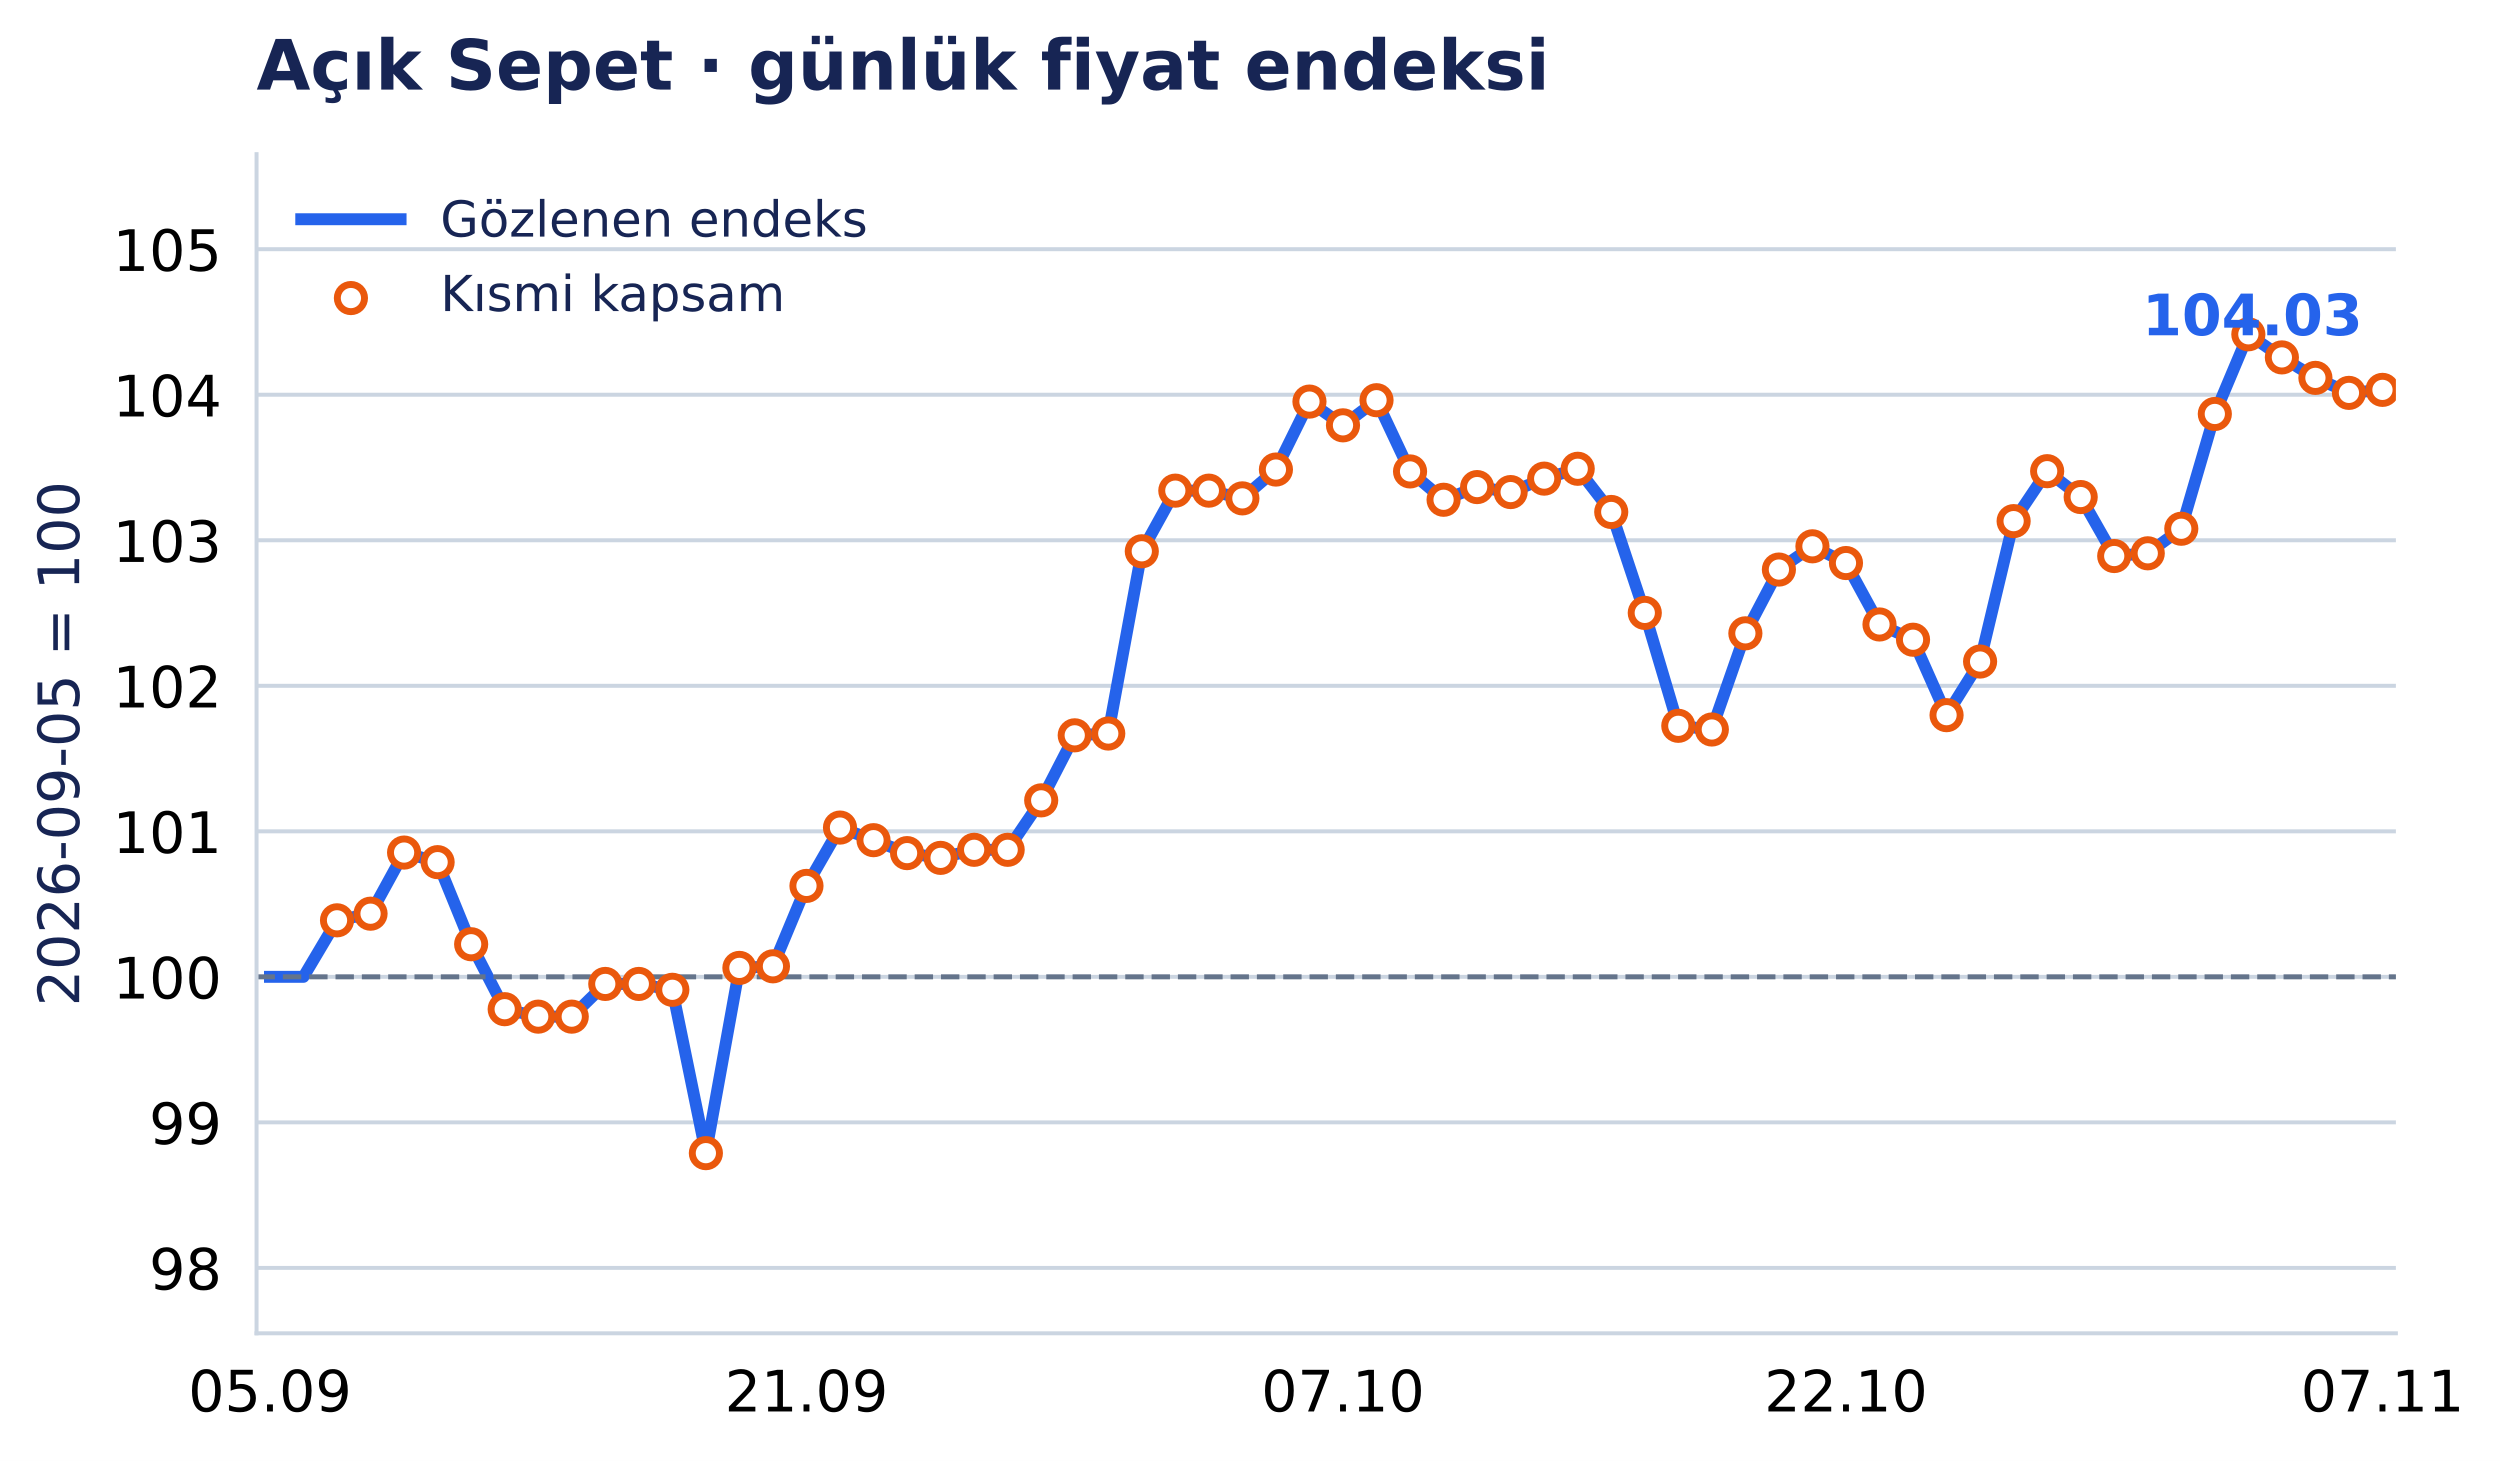
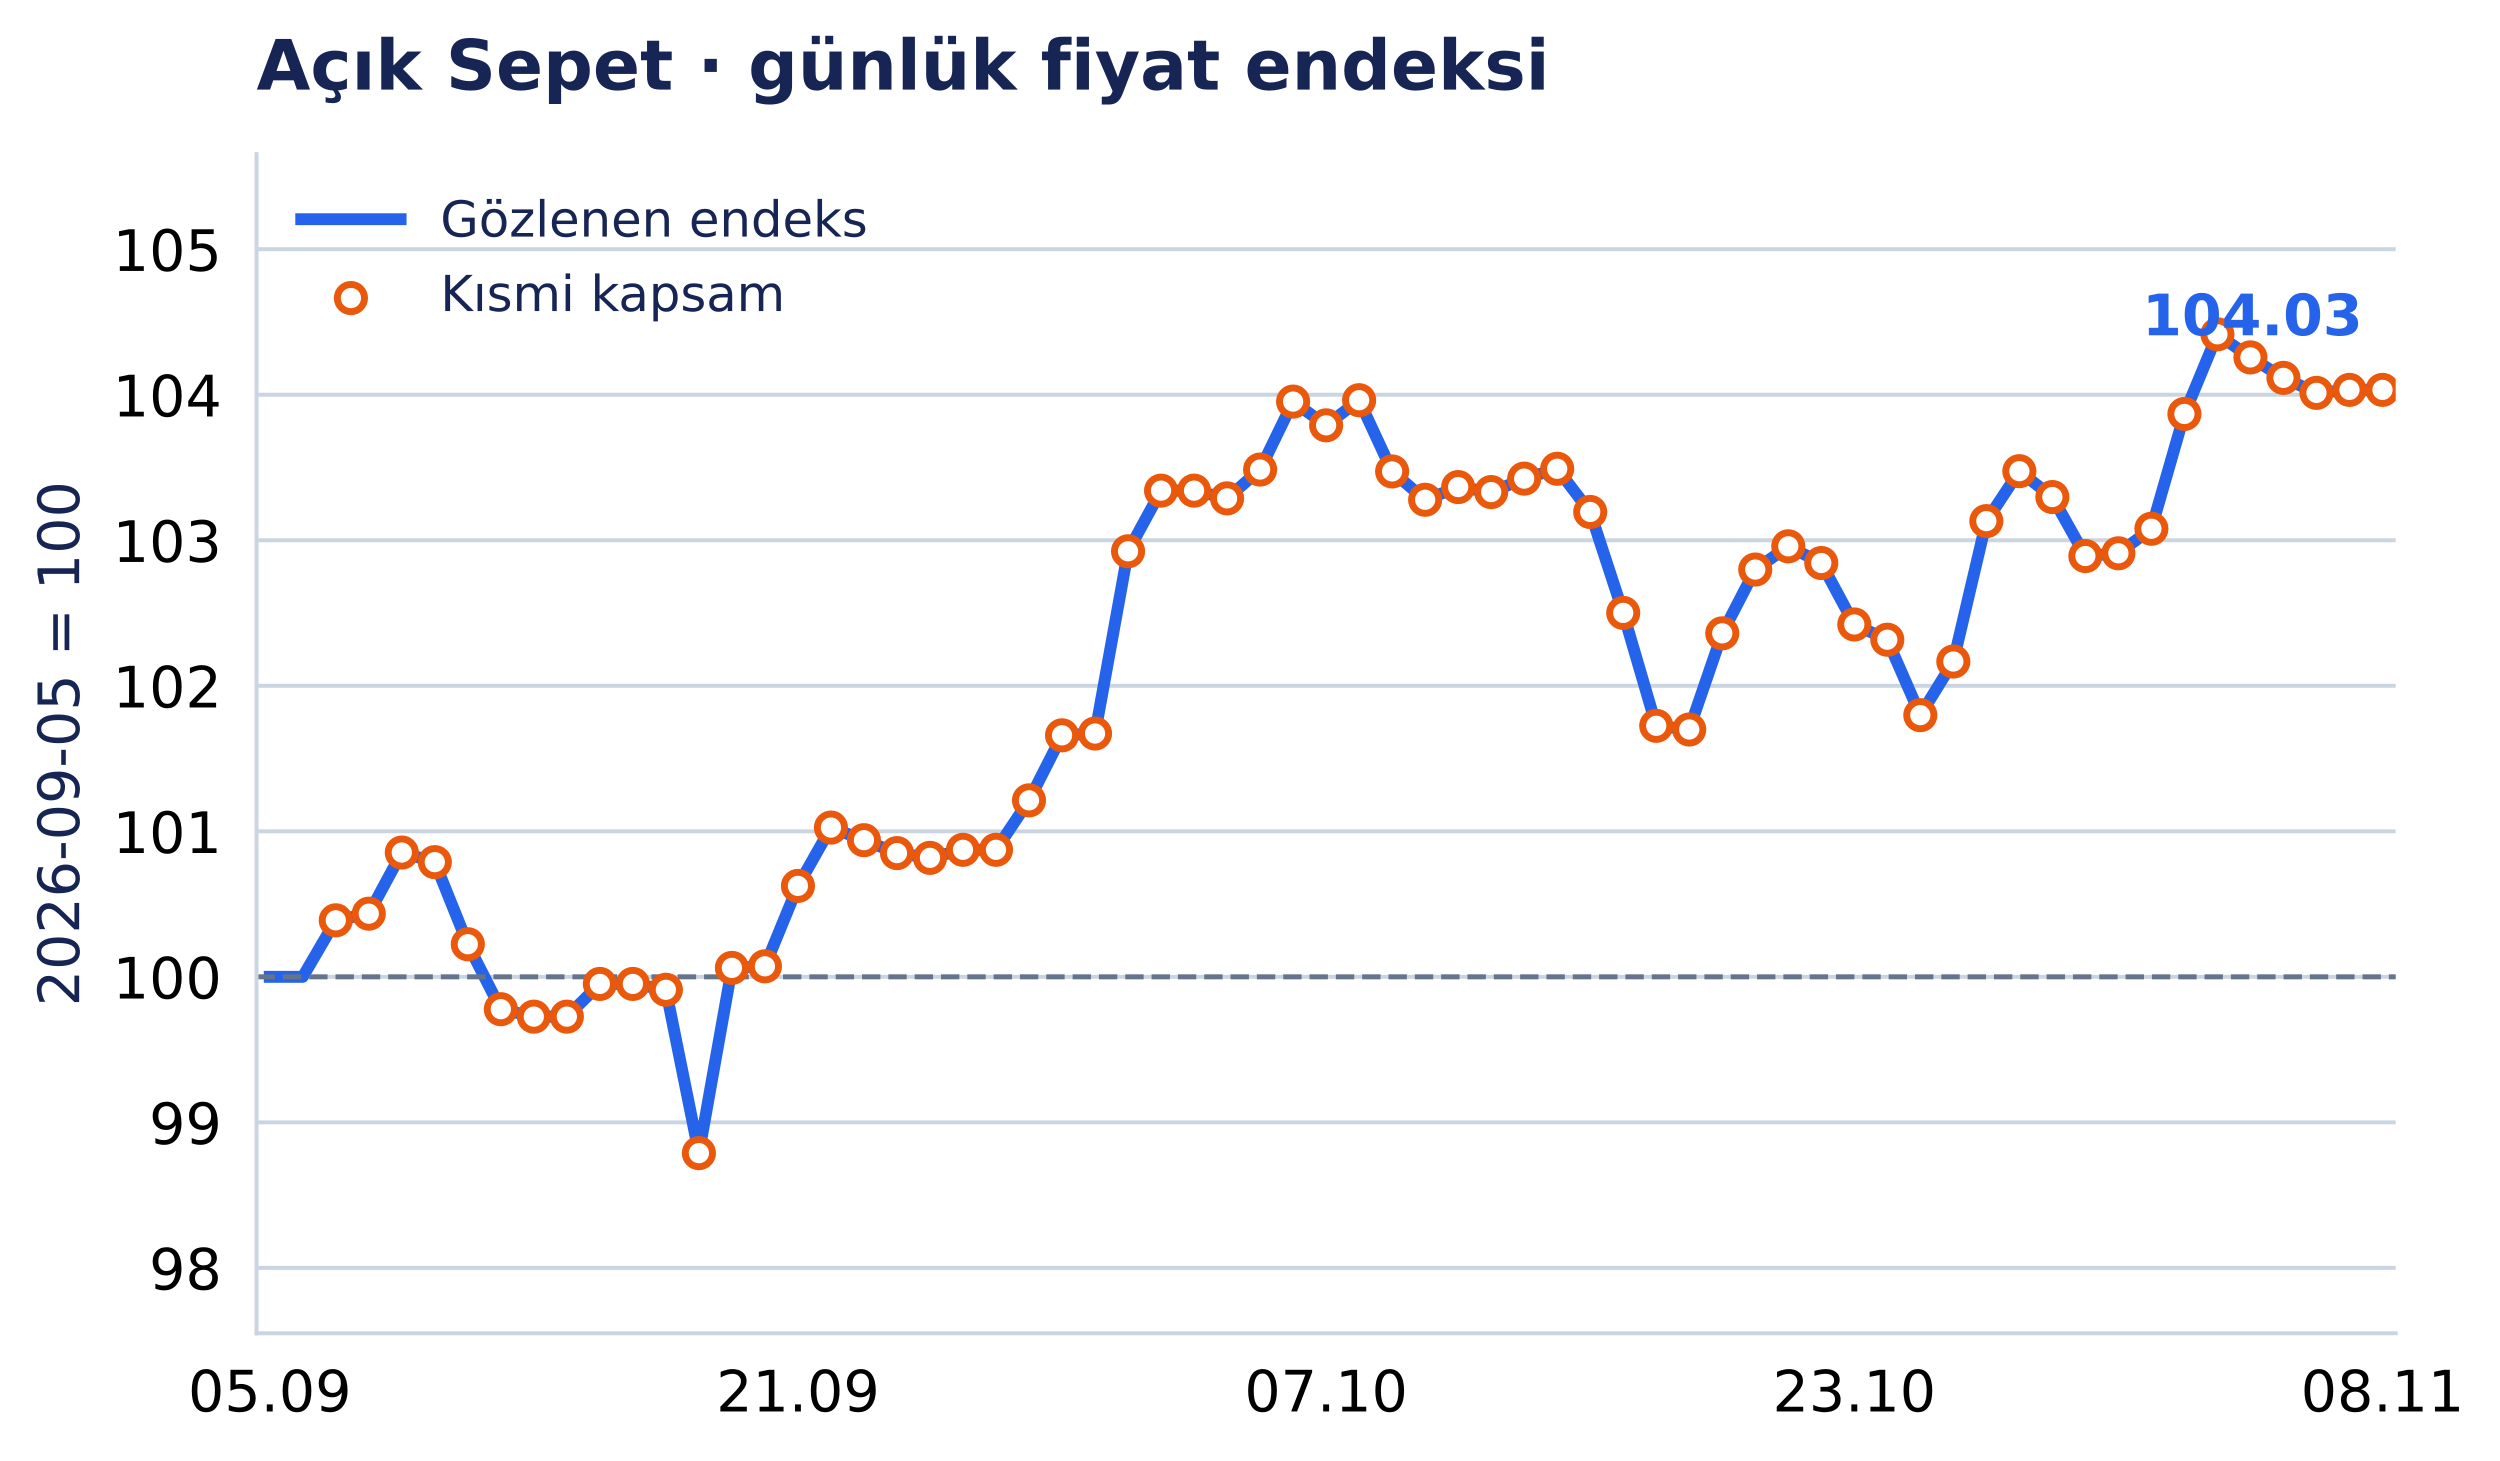
- <svg xmlns="http://www.w3.org/2000/svg" xmlns:xlink="http://www.w3.org/1999/xlink" width="503.33pt" height="294.135pt" viewBox="0 0 503.33 294.135" version="1.1">
+ <svg xmlns="http://www.w3.org/2000/svg" xmlns:xlink="http://www.w3.org/1999/xlink" width="503.333pt" height="294.135pt" viewBox="0 0 503.333 294.135" version="1.1">
  <defs>
    <style type="text/css">*{stroke-linejoin: round; stroke-linecap: butt}</style>
  </defs>
  <g id="figure_1">
    <g id="patch_1">
-       <path d="M 0 294.135 L 503.33 294.135 L 503.33 0 L 0 0 z " style="fill: #ffffff" />
+       <path d="M 0 294.135 L 503.333 294.135 L 503.333 0 L 0 0 z " style="fill: #ffffff" />
    </g>
    <g id="axes_1">
      <g id="patch_2">
-         <path d="M 51.651 268.435 L 482.369 268.435 L 482.369 31.035 L 51.651 31.035 z " style="fill: #ffffff" />
+         <path d="M 51.651 268.435 L 482.331 268.435 L 482.331 31.035 L 51.651 31.035 z " style="fill: #ffffff" />
      </g>
      <g id="matplotlib.axis_1">
        <g id="xtick_1">
          <g id="line2d_1" />
          <g id="text_1">
-             <text style="font-size: 11.5px; font-family: 'DejaVu Sans', 'Bitstream Vera Sans', 'Computer Modern Sans Serif', 'Lucida Grande', 'Verdana', 'Geneva', 'Lucid', 'Arial', 'Helvetica', 'Avant Garde', sans-serif; text-anchor: middle" x="54.351" y="284.172" transform="rotate(-0 54.35106 284.172)">05.09</text>
+             <text style="font-size: 11.5px; font-family: 'DejaVu Sans', 'Bitstream Vera Sans', 'Computer Modern Sans Serif', 'Lucida Grande', 'Verdana', 'Geneva', 'Lucid', 'Arial', 'Helvetica', 'Avant Garde', sans-serif; text-anchor: middle" x="54.309" y="284.172" transform="rotate(-0 54.30914 284.172)">05.09</text>
          </g>
        </g>
        <g id="xtick_2">
          <g id="line2d_2" />
          <g id="text_2">
-             <text style="font-size: 11.5px; font-family: 'DejaVu Sans', 'Bitstream Vera Sans', 'Computer Modern Sans Serif', 'Lucida Grande', 'Verdana', 'Geneva', 'Lucid', 'Arial', 'Helvetica', 'Avant Garde', sans-serif; text-anchor: middle" x="162.368" y="284.172" transform="rotate(-0 162.3683 284.172)">21.09</text>
+             <text style="font-size: 11.5px; font-family: 'DejaVu Sans', 'Bitstream Vera Sans', 'Computer Modern Sans Serif', 'Lucida Grande', 'Verdana', 'Geneva', 'Lucid', 'Arial', 'Helvetica', 'Avant Garde', sans-serif; text-anchor: middle" x="160.65" y="284.172" transform="rotate(-0 160.6499 284.172)">21.09</text>
          </g>
        </g>
        <g id="xtick_3">
          <g id="line2d_3" />
          <g id="text_3">
-             <text style="font-size: 11.5px; font-family: 'DejaVu Sans', 'Bitstream Vera Sans', 'Computer Modern Sans Serif', 'Lucida Grande', 'Verdana', 'Geneva', 'Lucid', 'Arial', 'Helvetica', 'Avant Garde', sans-serif; text-anchor: middle" x="270.386" y="284.172" transform="rotate(-0 270.3856 284.172)">07.10</text>
+             <text style="font-size: 11.5px; font-family: 'DejaVu Sans', 'Bitstream Vera Sans', 'Computer Modern Sans Serif', 'Lucida Grande', 'Verdana', 'Geneva', 'Lucid', 'Arial', 'Helvetica', 'Avant Garde', sans-serif; text-anchor: middle" x="266.991" y="284.172" transform="rotate(-0 266.9906 284.172)">07.10</text>
          </g>
        </g>
        <g id="xtick_4">
          <g id="line2d_4" />
          <g id="text_4">
-             <text style="font-size: 11.5px; font-family: 'DejaVu Sans', 'Bitstream Vera Sans', 'Computer Modern Sans Serif', 'Lucida Grande', 'Verdana', 'Geneva', 'Lucid', 'Arial', 'Helvetica', 'Avant Garde', sans-serif; text-anchor: middle" x="371.652" y="284.172" transform="rotate(-0 371.6518 284.172)">22.10</text>
+             <text style="font-size: 11.5px; font-family: 'DejaVu Sans', 'Bitstream Vera Sans', 'Computer Modern Sans Serif', 'Lucida Grande', 'Verdana', 'Geneva', 'Lucid', 'Arial', 'Helvetica', 'Avant Garde', sans-serif; text-anchor: middle" x="373.331" y="284.172" transform="rotate(-0 373.3314 284.172)">23.10</text>
          </g>
        </g>
        <g id="xtick_5">
          <g id="line2d_5" />
          <g id="text_5">
-             <text style="font-size: 11.5px; font-family: 'DejaVu Sans', 'Bitstream Vera Sans', 'Computer Modern Sans Serif', 'Lucida Grande', 'Verdana', 'Geneva', 'Lucid', 'Arial', 'Helvetica', 'Avant Garde', sans-serif; text-anchor: middle" x="479.669" y="284.172" transform="rotate(-0 479.6691 284.172)">07.11</text>
+             <text style="font-size: 11.5px; font-family: 'DejaVu Sans', 'Bitstream Vera Sans', 'Computer Modern Sans Serif', 'Lucida Grande', 'Verdana', 'Geneva', 'Lucid', 'Arial', 'Helvetica', 'Avant Garde', sans-serif; text-anchor: middle" x="479.672" y="284.172" transform="rotate(-0 479.6721 284.172)">08.11</text>
          </g>
        </g>
      </g>
      <g id="matplotlib.axis_2">
        <g id="ytick_1">
          <g id="line2d_6">
-             <path d="M 51.651 255.268 L 482.369 255.268 " clip-path="url(#p829fb290e7)" style="fill: none; stroke: #cbd5e1; stroke-width: 0.8; stroke-linecap: square" />
+             <path d="M 51.651 255.268 L 482.331 255.268 " clip-path="url(#p91325e4de2)" style="fill: none; stroke: #cbd5e1; stroke-width: 0.8; stroke-linecap: square" />
          </g>
          <g id="line2d_7" />
          <g id="text_6">
            <text style="font-size: 11.5px; font-family: 'DejaVu Sans', 'Bitstream Vera Sans', 'Computer Modern Sans Serif', 'Lucida Grande', 'Verdana', 'Geneva', 'Lucid', 'Arial', 'Helvetica', 'Avant Garde', sans-serif; text-anchor: end" x="44.651" y="259.636" transform="rotate(-0 44.65062 259.6364)">98</text>
          </g>
        </g>
        <g id="ytick_2">
          <g id="line2d_8">
-             <path d="M 51.651 225.968 L 482.369 225.968 " clip-path="url(#p829fb290e7)" style="fill: none; stroke: #cbd5e1; stroke-width: 0.8; stroke-linecap: square" />
+             <path d="M 51.651 225.968 L 482.331 225.968 " clip-path="url(#p91325e4de2)" style="fill: none; stroke: #cbd5e1; stroke-width: 0.8; stroke-linecap: square" />
          </g>
          <g id="line2d_9" />
          <g id="text_7">
            <text style="font-size: 11.5px; font-family: 'DejaVu Sans', 'Bitstream Vera Sans', 'Computer Modern Sans Serif', 'Lucida Grande', 'Verdana', 'Geneva', 'Lucid', 'Arial', 'Helvetica', 'Avant Garde', sans-serif; text-anchor: end" x="44.651" y="230.337" transform="rotate(-0 44.65062 230.3371)">99</text>
          </g>
        </g>
        <g id="ytick_3">
          <g id="line2d_10">
-             <path d="M 51.651 196.669 L 482.369 196.669 " clip-path="url(#p829fb290e7)" style="fill: none; stroke: #cbd5e1; stroke-width: 0.8; stroke-linecap: square" />
+             <path d="M 51.651 196.669 L 482.331 196.669 " clip-path="url(#p91325e4de2)" style="fill: none; stroke: #cbd5e1; stroke-width: 0.8; stroke-linecap: square" />
          </g>
          <g id="line2d_11" />
          <g id="text_8">
            <text style="font-size: 11.5px; font-family: 'DejaVu Sans', 'Bitstream Vera Sans', 'Computer Modern Sans Serif', 'Lucida Grande', 'Verdana', 'Geneva', 'Lucid', 'Arial', 'Helvetica', 'Avant Garde', sans-serif; text-anchor: end" x="44.651" y="201.038" transform="rotate(-0 44.65062 201.0378)">100</text>
          </g>
        </g>
        <g id="ytick_4">
          <g id="line2d_12">
-             <path d="M 51.651 167.37 L 482.369 167.37 " clip-path="url(#p829fb290e7)" style="fill: none; stroke: #cbd5e1; stroke-width: 0.8; stroke-linecap: square" />
+             <path d="M 51.651 167.37 L 482.331 167.37 " clip-path="url(#p91325e4de2)" style="fill: none; stroke: #cbd5e1; stroke-width: 0.8; stroke-linecap: square" />
          </g>
          <g id="line2d_13" />
          <g id="text_9">
            <text style="font-size: 11.5px; font-family: 'DejaVu Sans', 'Bitstream Vera Sans', 'Computer Modern Sans Serif', 'Lucida Grande', 'Verdana', 'Geneva', 'Lucid', 'Arial', 'Helvetica', 'Avant Garde', sans-serif; text-anchor: end" x="44.651" y="171.739" transform="rotate(-0 44.65062 171.7386)">101</text>
          </g>
        </g>
        <g id="ytick_5">
          <g id="line2d_14">
-             <path d="M 51.651 138.071 L 482.369 138.071 " clip-path="url(#p829fb290e7)" style="fill: none; stroke: #cbd5e1; stroke-width: 0.8; stroke-linecap: square" />
+             <path d="M 51.651 138.071 L 482.331 138.071 " clip-path="url(#p91325e4de2)" style="fill: none; stroke: #cbd5e1; stroke-width: 0.8; stroke-linecap: square" />
          </g>
          <g id="line2d_15" />
          <g id="text_10">
            <text style="font-size: 11.5px; font-family: 'DejaVu Sans', 'Bitstream Vera Sans', 'Computer Modern Sans Serif', 'Lucida Grande', 'Verdana', 'Geneva', 'Lucid', 'Arial', 'Helvetica', 'Avant Garde', sans-serif; text-anchor: end" x="44.651" y="142.439" transform="rotate(-0 44.65062 142.4393)">102</text>
          </g>
        </g>
        <g id="ytick_6">
          <g id="line2d_16">
-             <path d="M 51.651 108.771 L 482.369 108.771 " clip-path="url(#p829fb290e7)" style="fill: none; stroke: #cbd5e1; stroke-width: 0.8; stroke-linecap: square" />
+             <path d="M 51.651 108.771 L 482.331 108.771 " clip-path="url(#p91325e4de2)" style="fill: none; stroke: #cbd5e1; stroke-width: 0.8; stroke-linecap: square" />
          </g>
          <g id="line2d_17" />
          <g id="text_11">
            <text style="font-size: 11.5px; font-family: 'DejaVu Sans', 'Bitstream Vera Sans', 'Computer Modern Sans Serif', 'Lucida Grande', 'Verdana', 'Geneva', 'Lucid', 'Arial', 'Helvetica', 'Avant Garde', sans-serif; text-anchor: end" x="44.651" y="113.14" transform="rotate(-0 44.65062 113.14)">103</text>
          </g>
        </g>
        <g id="ytick_7">
          <g id="line2d_18">
-             <path d="M 51.651 79.472 L 482.369 79.472 " clip-path="url(#p829fb290e7)" style="fill: none; stroke: #cbd5e1; stroke-width: 0.8; stroke-linecap: square" />
+             <path d="M 51.651 79.472 L 482.331 79.472 " clip-path="url(#p91325e4de2)" style="fill: none; stroke: #cbd5e1; stroke-width: 0.8; stroke-linecap: square" />
          </g>
          <g id="line2d_19" />
          <g id="text_12">
            <text style="font-size: 11.5px; font-family: 'DejaVu Sans', 'Bitstream Vera Sans', 'Computer Modern Sans Serif', 'Lucida Grande', 'Verdana', 'Geneva', 'Lucid', 'Arial', 'Helvetica', 'Avant Garde', sans-serif; text-anchor: end" x="44.651" y="83.841" transform="rotate(-0 44.65062 83.84077)">104</text>
          </g>
        </g>
        <g id="ytick_8">
          <g id="line2d_20">
-             <path d="M 51.651 50.173 L 482.369 50.173 " clip-path="url(#p829fb290e7)" style="fill: none; stroke: #cbd5e1; stroke-width: 0.8; stroke-linecap: square" />
+             <path d="M 51.651 50.173 L 482.331 50.173 " clip-path="url(#p91325e4de2)" style="fill: none; stroke: #cbd5e1; stroke-width: 0.8; stroke-linecap: square" />
          </g>
          <g id="line2d_21" />
          <g id="text_13">
            <text style="font-size: 11.5px; font-family: 'DejaVu Sans', 'Bitstream Vera Sans', 'Computer Modern Sans Serif', 'Lucida Grande', 'Verdana', 'Geneva', 'Lucid', 'Arial', 'Helvetica', 'Avant Garde', sans-serif; text-anchor: end" x="44.651" y="54.542" transform="rotate(-0 44.65062 54.5415)">105</text>
          </g>
        </g>
        <g id="text_14">
          <text style="font-size: 11.5px; font-family: 'DejaVu Sans', 'Bitstream Vera Sans', 'Computer Modern Sans Serif', 'Lucida Grande', 'Verdana', 'Geneva', 'Lucid', 'Arial', 'Helvetica', 'Avant Garde', sans-serif; text-anchor: middle; fill: #172554" x="15.937" y="149.735" transform="rotate(-90 15.93731 149.7347)">2026-09-05 = 100</text>
        </g>
      </g>
      <g id="line2d_22">
-         <path d="M 54.351 196.669 L 61.102 196.669 L 67.853 185.289 L 74.604 183.956 L 81.355 171.648 L 88.106 173.578 L 94.858 190.106 L 101.609 203.182 L 108.36 204.683 L 115.111 204.683 L 121.862 198.099 L 128.613 198.099 L 135.364 199.277 L 142.115 232.165 L 148.866 194.87 L 155.617 194.551 L 162.368 178.363 L 169.119 166.617 L 175.87 169.154 L 182.622 171.759 L 189.373 172.717 L 196.124 171.094 L 202.875 171.094 L 209.626 161.138 L 216.377 148.044 L 223.128 147.684 L 229.879 110.992 L 236.63 98.783 L 243.381 98.783 L 250.132 100.339 L 256.883 94.535 L 263.635 80.852 L 270.386 85.634 L 277.137 80.574 L 283.888 94.916 L 290.639 100.62 L 297.39 98.065 L 304.141 99.07 L 310.892 96.363 L 317.643 94.38 L 324.394 103.076 L 331.145 123.398 L 337.896 146.131 L 344.647 146.872 L 351.399 127.511 L 358.15 114.669 L 364.901 109.99 L 371.652 113.357 L 378.403 125.727 L 385.154 128.797 L 391.905 143.986 L 398.656 133.189 L 405.407 104.919 L 412.158 94.863 L 418.909 100.072 L 425.66 111.947 L 432.412 111.397 L 439.163 106.454 L 445.914 83.345 L 452.665 67.304 L 459.416 71.957 L 466.167 76.079 L 472.918 79.1 L 479.669 78.494 " clip-path="url(#p829fb290e7)" style="fill: none; stroke: #2563eb; stroke-width: 2.4; stroke-linecap: square" />
+         <path d="M 54.309 196.669 L 60.955 196.669 L 67.602 185.289 L 74.248 183.956 L 80.894 171.648 L 87.541 173.578 L 94.187 190.106 L 100.833 203.182 L 107.48 204.683 L 114.126 204.683 L 120.772 198.099 L 127.418 198.099 L 134.065 199.277 L 140.711 232.165 L 147.357 194.87 L 154.004 194.551 L 160.65 178.363 L 167.296 166.617 L 173.942 169.154 L 180.589 171.759 L 187.235 172.717 L 193.881 171.094 L 200.528 171.094 L 207.174 161.138 L 213.82 148.044 L 220.467 147.684 L 227.113 110.992 L 233.759 98.783 L 240.405 98.783 L 247.052 100.339 L 253.698 94.535 L 260.344 80.852 L 266.991 85.634 L 273.637 80.574 L 280.283 94.916 L 286.93 100.62 L 293.576 98.065 L 300.222 99.07 L 306.868 96.363 L 313.515 94.38 L 320.161 103.076 L 326.807 123.398 L 333.454 146.131 L 340.1 146.872 L 346.746 127.511 L 353.392 114.669 L 360.039 109.99 L 366.685 113.357 L 373.331 125.727 L 379.978 128.797 L 386.624 143.986 L 393.27 133.189 L 399.917 104.919 L 406.563 94.863 L 413.209 100.072 L 419.855 111.947 L 426.502 111.397 L 433.148 106.454 L 439.794 83.345 L 446.441 67.304 L 453.087 71.957 L 459.733 76.079 L 466.38 79.1 L 473.026 78.494 L 479.672 78.494 " clip-path="url(#p91325e4de2)" style="fill: none; stroke: #2563eb; stroke-width: 2.4; stroke-linecap: square" />
      </g>
      <g id="line2d_23">
-         <path d="M 51.651 196.669 L 482.369 196.669 " clip-path="url(#p829fb290e7)" style="fill: none; stroke-dasharray: 3.7,1.6; stroke-dashoffset: 0; stroke: #64748b" />
+         <path d="M 51.651 196.669 L 482.331 196.669 " clip-path="url(#p91325e4de2)" style="fill: none; stroke-dasharray: 3.7,1.6; stroke-dashoffset: 0; stroke: #64748b" />
      </g>
      <g id="patch_3">
        <path d="M 51.651 268.435 L 51.651 31.035 " style="fill: none; stroke: #cbd5e1; stroke-width: 0.8; stroke-linejoin: miter; stroke-linecap: square" />
      </g>
      <g id="patch_4">
-         <path d="M 51.651 268.435 L 482.369 268.435 " style="fill: none; stroke: #cbd5e1; stroke-width: 0.8; stroke-linejoin: miter; stroke-linecap: square" />
+         <path d="M 51.651 268.435 L 482.331 268.435 " style="fill: none; stroke: #cbd5e1; stroke-width: 0.8; stroke-linejoin: miter; stroke-linecap: square" />
      </g>
      <g id="PathCollection_1">
        <defs>
          <path id="m3957c04aab" d="M 0 2.739 C 0.726 2.739 1.423 2.45 1.936 1.936 C 2.45 1.423 2.739 0.726 2.739 0 C 2.739 -0.726 2.45 -1.423 1.936 -1.936 C 1.423 -2.45 0.726 -2.739 0 -2.739 C -0.726 -2.739 -1.423 -2.45 -1.936 -1.936 C -2.45 -1.423 -2.739 -0.726 -2.739 0 C -2.739 0.726 -2.45 1.423 -1.936 1.936 C -1.423 2.45 -0.726 2.739 0 2.739 z " style="stroke: #ea580c; stroke-width: 1.4" />
        </defs>
-         <g clip-path="url(#p829fb290e7)">
-           <use xlink:href="#m3957c04aab" x="67.853" y="185.289" style="fill: #ffffff; stroke: #ea580c; stroke-width: 1.4" />
-           <use xlink:href="#m3957c04aab" x="74.604" y="183.956" style="fill: #ffffff; stroke: #ea580c; stroke-width: 1.4" />
-           <use xlink:href="#m3957c04aab" x="81.355" y="171.648" style="fill: #ffffff; stroke: #ea580c; stroke-width: 1.4" />
-           <use xlink:href="#m3957c04aab" x="88.106" y="173.578" style="fill: #ffffff; stroke: #ea580c; stroke-width: 1.4" />
-           <use xlink:href="#m3957c04aab" x="94.858" y="190.106" style="fill: #ffffff; stroke: #ea580c; stroke-width: 1.4" />
-           <use xlink:href="#m3957c04aab" x="101.609" y="203.182" style="fill: #ffffff; stroke: #ea580c; stroke-width: 1.4" />
-           <use xlink:href="#m3957c04aab" x="108.36" y="204.683" style="fill: #ffffff; stroke: #ea580c; stroke-width: 1.4" />
-           <use xlink:href="#m3957c04aab" x="115.111" y="204.683" style="fill: #ffffff; stroke: #ea580c; stroke-width: 1.4" />
-           <use xlink:href="#m3957c04aab" x="121.862" y="198.099" style="fill: #ffffff; stroke: #ea580c; stroke-width: 1.4" />
-           <use xlink:href="#m3957c04aab" x="128.613" y="198.099" style="fill: #ffffff; stroke: #ea580c; stroke-width: 1.4" />
-           <use xlink:href="#m3957c04aab" x="135.364" y="199.277" style="fill: #ffffff; stroke: #ea580c; stroke-width: 1.4" />
-           <use xlink:href="#m3957c04aab" x="142.115" y="232.165" style="fill: #ffffff; stroke: #ea580c; stroke-width: 1.4" />
-           <use xlink:href="#m3957c04aab" x="148.866" y="194.87" style="fill: #ffffff; stroke: #ea580c; stroke-width: 1.4" />
-           <use xlink:href="#m3957c04aab" x="155.617" y="194.551" style="fill: #ffffff; stroke: #ea580c; stroke-width: 1.4" />
-           <use xlink:href="#m3957c04aab" x="162.368" y="178.363" style="fill: #ffffff; stroke: #ea580c; stroke-width: 1.4" />
-           <use xlink:href="#m3957c04aab" x="169.119" y="166.617" style="fill: #ffffff; stroke: #ea580c; stroke-width: 1.4" />
-           <use xlink:href="#m3957c04aab" x="175.87" y="169.154" style="fill: #ffffff; stroke: #ea580c; stroke-width: 1.4" />
-           <use xlink:href="#m3957c04aab" x="182.622" y="171.759" style="fill: #ffffff; stroke: #ea580c; stroke-width: 1.4" />
-           <use xlink:href="#m3957c04aab" x="189.373" y="172.717" style="fill: #ffffff; stroke: #ea580c; stroke-width: 1.4" />
-           <use xlink:href="#m3957c04aab" x="196.124" y="171.094" style="fill: #ffffff; stroke: #ea580c; stroke-width: 1.4" />
-           <use xlink:href="#m3957c04aab" x="202.875" y="171.094" style="fill: #ffffff; stroke: #ea580c; stroke-width: 1.4" />
-           <use xlink:href="#m3957c04aab" x="209.626" y="161.138" style="fill: #ffffff; stroke: #ea580c; stroke-width: 1.4" />
-           <use xlink:href="#m3957c04aab" x="216.377" y="148.044" style="fill: #ffffff; stroke: #ea580c; stroke-width: 1.4" />
-           <use xlink:href="#m3957c04aab" x="223.128" y="147.684" style="fill: #ffffff; stroke: #ea580c; stroke-width: 1.4" />
-           <use xlink:href="#m3957c04aab" x="229.879" y="110.992" style="fill: #ffffff; stroke: #ea580c; stroke-width: 1.4" />
-           <use xlink:href="#m3957c04aab" x="236.63" y="98.783" style="fill: #ffffff; stroke: #ea580c; stroke-width: 1.4" />
-           <use xlink:href="#m3957c04aab" x="243.381" y="98.783" style="fill: #ffffff; stroke: #ea580c; stroke-width: 1.4" />
-           <use xlink:href="#m3957c04aab" x="250.132" y="100.339" style="fill: #ffffff; stroke: #ea580c; stroke-width: 1.4" />
-           <use xlink:href="#m3957c04aab" x="256.883" y="94.535" style="fill: #ffffff; stroke: #ea580c; stroke-width: 1.4" />
-           <use xlink:href="#m3957c04aab" x="263.635" y="80.852" style="fill: #ffffff; stroke: #ea580c; stroke-width: 1.4" />
-           <use xlink:href="#m3957c04aab" x="270.386" y="85.634" style="fill: #ffffff; stroke: #ea580c; stroke-width: 1.4" />
-           <use xlink:href="#m3957c04aab" x="277.137" y="80.574" style="fill: #ffffff; stroke: #ea580c; stroke-width: 1.4" />
-           <use xlink:href="#m3957c04aab" x="283.888" y="94.916" style="fill: #ffffff; stroke: #ea580c; stroke-width: 1.4" />
-           <use xlink:href="#m3957c04aab" x="290.639" y="100.62" style="fill: #ffffff; stroke: #ea580c; stroke-width: 1.4" />
-           <use xlink:href="#m3957c04aab" x="297.39" y="98.065" style="fill: #ffffff; stroke: #ea580c; stroke-width: 1.4" />
-           <use xlink:href="#m3957c04aab" x="304.141" y="99.07" style="fill: #ffffff; stroke: #ea580c; stroke-width: 1.4" />
-           <use xlink:href="#m3957c04aab" x="310.892" y="96.363" style="fill: #ffffff; stroke: #ea580c; stroke-width: 1.4" />
-           <use xlink:href="#m3957c04aab" x="317.643" y="94.38" style="fill: #ffffff; stroke: #ea580c; stroke-width: 1.4" />
-           <use xlink:href="#m3957c04aab" x="324.394" y="103.076" style="fill: #ffffff; stroke: #ea580c; stroke-width: 1.4" />
-           <use xlink:href="#m3957c04aab" x="331.145" y="123.398" style="fill: #ffffff; stroke: #ea580c; stroke-width: 1.4" />
-           <use xlink:href="#m3957c04aab" x="337.896" y="146.131" style="fill: #ffffff; stroke: #ea580c; stroke-width: 1.4" />
-           <use xlink:href="#m3957c04aab" x="344.647" y="146.872" style="fill: #ffffff; stroke: #ea580c; stroke-width: 1.4" />
-           <use xlink:href="#m3957c04aab" x="351.399" y="127.511" style="fill: #ffffff; stroke: #ea580c; stroke-width: 1.4" />
-           <use xlink:href="#m3957c04aab" x="358.15" y="114.669" style="fill: #ffffff; stroke: #ea580c; stroke-width: 1.4" />
-           <use xlink:href="#m3957c04aab" x="364.901" y="109.99" style="fill: #ffffff; stroke: #ea580c; stroke-width: 1.4" />
-           <use xlink:href="#m3957c04aab" x="371.652" y="113.357" style="fill: #ffffff; stroke: #ea580c; stroke-width: 1.4" />
-           <use xlink:href="#m3957c04aab" x="378.403" y="125.727" style="fill: #ffffff; stroke: #ea580c; stroke-width: 1.4" />
-           <use xlink:href="#m3957c04aab" x="385.154" y="128.797" style="fill: #ffffff; stroke: #ea580c; stroke-width: 1.4" />
-           <use xlink:href="#m3957c04aab" x="391.905" y="143.986" style="fill: #ffffff; stroke: #ea580c; stroke-width: 1.4" />
-           <use xlink:href="#m3957c04aab" x="398.656" y="133.189" style="fill: #ffffff; stroke: #ea580c; stroke-width: 1.4" />
-           <use xlink:href="#m3957c04aab" x="405.407" y="104.919" style="fill: #ffffff; stroke: #ea580c; stroke-width: 1.4" />
-           <use xlink:href="#m3957c04aab" x="412.158" y="94.863" style="fill: #ffffff; stroke: #ea580c; stroke-width: 1.4" />
-           <use xlink:href="#m3957c04aab" x="418.909" y="100.072" style="fill: #ffffff; stroke: #ea580c; stroke-width: 1.4" />
-           <use xlink:href="#m3957c04aab" x="425.66" y="111.947" style="fill: #ffffff; stroke: #ea580c; stroke-width: 1.4" />
-           <use xlink:href="#m3957c04aab" x="432.412" y="111.397" style="fill: #ffffff; stroke: #ea580c; stroke-width: 1.4" />
-           <use xlink:href="#m3957c04aab" x="439.163" y="106.454" style="fill: #ffffff; stroke: #ea580c; stroke-width: 1.4" />
-           <use xlink:href="#m3957c04aab" x="445.914" y="83.345" style="fill: #ffffff; stroke: #ea580c; stroke-width: 1.4" />
-           <use xlink:href="#m3957c04aab" x="452.665" y="67.304" style="fill: #ffffff; stroke: #ea580c; stroke-width: 1.4" />
-           <use xlink:href="#m3957c04aab" x="459.416" y="71.957" style="fill: #ffffff; stroke: #ea580c; stroke-width: 1.4" />
-           <use xlink:href="#m3957c04aab" x="466.167" y="76.079" style="fill: #ffffff; stroke: #ea580c; stroke-width: 1.4" />
-           <use xlink:href="#m3957c04aab" x="472.918" y="79.1" style="fill: #ffffff; stroke: #ea580c; stroke-width: 1.4" />
-           <use xlink:href="#m3957c04aab" x="479.669" y="78.494" style="fill: #ffffff; stroke: #ea580c; stroke-width: 1.4" />
+         <g clip-path="url(#p91325e4de2)">
+           <use xlink:href="#m3957c04aab" x="67.602" y="185.289" style="fill: #ffffff; stroke: #ea580c; stroke-width: 1.4" />
+           <use xlink:href="#m3957c04aab" x="74.248" y="183.956" style="fill: #ffffff; stroke: #ea580c; stroke-width: 1.4" />
+           <use xlink:href="#m3957c04aab" x="80.894" y="171.648" style="fill: #ffffff; stroke: #ea580c; stroke-width: 1.4" />
+           <use xlink:href="#m3957c04aab" x="87.541" y="173.578" style="fill: #ffffff; stroke: #ea580c; stroke-width: 1.4" />
+           <use xlink:href="#m3957c04aab" x="94.187" y="190.106" style="fill: #ffffff; stroke: #ea580c; stroke-width: 1.4" />
+           <use xlink:href="#m3957c04aab" x="100.833" y="203.182" style="fill: #ffffff; stroke: #ea580c; stroke-width: 1.4" />
+           <use xlink:href="#m3957c04aab" x="107.48" y="204.683" style="fill: #ffffff; stroke: #ea580c; stroke-width: 1.4" />
+           <use xlink:href="#m3957c04aab" x="114.126" y="204.683" style="fill: #ffffff; stroke: #ea580c; stroke-width: 1.4" />
+           <use xlink:href="#m3957c04aab" x="120.772" y="198.099" style="fill: #ffffff; stroke: #ea580c; stroke-width: 1.4" />
+           <use xlink:href="#m3957c04aab" x="127.418" y="198.099" style="fill: #ffffff; stroke: #ea580c; stroke-width: 1.4" />
+           <use xlink:href="#m3957c04aab" x="134.065" y="199.277" style="fill: #ffffff; stroke: #ea580c; stroke-width: 1.4" />
+           <use xlink:href="#m3957c04aab" x="140.711" y="232.165" style="fill: #ffffff; stroke: #ea580c; stroke-width: 1.4" />
+           <use xlink:href="#m3957c04aab" x="147.357" y="194.87" style="fill: #ffffff; stroke: #ea580c; stroke-width: 1.4" />
+           <use xlink:href="#m3957c04aab" x="154.004" y="194.551" style="fill: #ffffff; stroke: #ea580c; stroke-width: 1.4" />
+           <use xlink:href="#m3957c04aab" x="160.65" y="178.363" style="fill: #ffffff; stroke: #ea580c; stroke-width: 1.4" />
+           <use xlink:href="#m3957c04aab" x="167.296" y="166.617" style="fill: #ffffff; stroke: #ea580c; stroke-width: 1.4" />
+           <use xlink:href="#m3957c04aab" x="173.942" y="169.154" style="fill: #ffffff; stroke: #ea580c; stroke-width: 1.4" />
+           <use xlink:href="#m3957c04aab" x="180.589" y="171.759" style="fill: #ffffff; stroke: #ea580c; stroke-width: 1.4" />
+           <use xlink:href="#m3957c04aab" x="187.235" y="172.717" style="fill: #ffffff; stroke: #ea580c; stroke-width: 1.4" />
+           <use xlink:href="#m3957c04aab" x="193.881" y="171.094" style="fill: #ffffff; stroke: #ea580c; stroke-width: 1.4" />
+           <use xlink:href="#m3957c04aab" x="200.528" y="171.094" style="fill: #ffffff; stroke: #ea580c; stroke-width: 1.4" />
+           <use xlink:href="#m3957c04aab" x="207.174" y="161.138" style="fill: #ffffff; stroke: #ea580c; stroke-width: 1.4" />
+           <use xlink:href="#m3957c04aab" x="213.82" y="148.044" style="fill: #ffffff; stroke: #ea580c; stroke-width: 1.4" />
+           <use xlink:href="#m3957c04aab" x="220.467" y="147.684" style="fill: #ffffff; stroke: #ea580c; stroke-width: 1.4" />
+           <use xlink:href="#m3957c04aab" x="227.113" y="110.992" style="fill: #ffffff; stroke: #ea580c; stroke-width: 1.4" />
+           <use xlink:href="#m3957c04aab" x="233.759" y="98.783" style="fill: #ffffff; stroke: #ea580c; stroke-width: 1.4" />
+           <use xlink:href="#m3957c04aab" x="240.405" y="98.783" style="fill: #ffffff; stroke: #ea580c; stroke-width: 1.4" />
+           <use xlink:href="#m3957c04aab" x="247.052" y="100.339" style="fill: #ffffff; stroke: #ea580c; stroke-width: 1.4" />
+           <use xlink:href="#m3957c04aab" x="253.698" y="94.535" style="fill: #ffffff; stroke: #ea580c; stroke-width: 1.4" />
+           <use xlink:href="#m3957c04aab" x="260.344" y="80.852" style="fill: #ffffff; stroke: #ea580c; stroke-width: 1.4" />
+           <use xlink:href="#m3957c04aab" x="266.991" y="85.634" style="fill: #ffffff; stroke: #ea580c; stroke-width: 1.4" />
+           <use xlink:href="#m3957c04aab" x="273.637" y="80.574" style="fill: #ffffff; stroke: #ea580c; stroke-width: 1.4" />
+           <use xlink:href="#m3957c04aab" x="280.283" y="94.916" style="fill: #ffffff; stroke: #ea580c; stroke-width: 1.4" />
+           <use xlink:href="#m3957c04aab" x="286.93" y="100.62" style="fill: #ffffff; stroke: #ea580c; stroke-width: 1.4" />
+           <use xlink:href="#m3957c04aab" x="293.576" y="98.065" style="fill: #ffffff; stroke: #ea580c; stroke-width: 1.4" />
+           <use xlink:href="#m3957c04aab" x="300.222" y="99.07" style="fill: #ffffff; stroke: #ea580c; stroke-width: 1.4" />
+           <use xlink:href="#m3957c04aab" x="306.868" y="96.363" style="fill: #ffffff; stroke: #ea580c; stroke-width: 1.4" />
+           <use xlink:href="#m3957c04aab" x="313.515" y="94.38" style="fill: #ffffff; stroke: #ea580c; stroke-width: 1.4" />
+           <use xlink:href="#m3957c04aab" x="320.161" y="103.076" style="fill: #ffffff; stroke: #ea580c; stroke-width: 1.4" />
+           <use xlink:href="#m3957c04aab" x="326.807" y="123.398" style="fill: #ffffff; stroke: #ea580c; stroke-width: 1.4" />
+           <use xlink:href="#m3957c04aab" x="333.454" y="146.131" style="fill: #ffffff; stroke: #ea580c; stroke-width: 1.4" />
+           <use xlink:href="#m3957c04aab" x="340.1" y="146.872" style="fill: #ffffff; stroke: #ea580c; stroke-width: 1.4" />
+           <use xlink:href="#m3957c04aab" x="346.746" y="127.511" style="fill: #ffffff; stroke: #ea580c; stroke-width: 1.4" />
+           <use xlink:href="#m3957c04aab" x="353.392" y="114.669" style="fill: #ffffff; stroke: #ea580c; stroke-width: 1.4" />
+           <use xlink:href="#m3957c04aab" x="360.039" y="109.99" style="fill: #ffffff; stroke: #ea580c; stroke-width: 1.4" />
+           <use xlink:href="#m3957c04aab" x="366.685" y="113.357" style="fill: #ffffff; stroke: #ea580c; stroke-width: 1.4" />
+           <use xlink:href="#m3957c04aab" x="373.331" y="125.727" style="fill: #ffffff; stroke: #ea580c; stroke-width: 1.4" />
+           <use xlink:href="#m3957c04aab" x="379.978" y="128.797" style="fill: #ffffff; stroke: #ea580c; stroke-width: 1.4" />
+           <use xlink:href="#m3957c04aab" x="386.624" y="143.986" style="fill: #ffffff; stroke: #ea580c; stroke-width: 1.4" />
+           <use xlink:href="#m3957c04aab" x="393.27" y="133.189" style="fill: #ffffff; stroke: #ea580c; stroke-width: 1.4" />
+           <use xlink:href="#m3957c04aab" x="399.917" y="104.919" style="fill: #ffffff; stroke: #ea580c; stroke-width: 1.4" />
+           <use xlink:href="#m3957c04aab" x="406.563" y="94.863" style="fill: #ffffff; stroke: #ea580c; stroke-width: 1.4" />
+           <use xlink:href="#m3957c04aab" x="413.209" y="100.072" style="fill: #ffffff; stroke: #ea580c; stroke-width: 1.4" />
+           <use xlink:href="#m3957c04aab" x="419.855" y="111.947" style="fill: #ffffff; stroke: #ea580c; stroke-width: 1.4" />
+           <use xlink:href="#m3957c04aab" x="426.502" y="111.397" style="fill: #ffffff; stroke: #ea580c; stroke-width: 1.4" />
+           <use xlink:href="#m3957c04aab" x="433.148" y="106.454" style="fill: #ffffff; stroke: #ea580c; stroke-width: 1.4" />
+           <use xlink:href="#m3957c04aab" x="439.794" y="83.345" style="fill: #ffffff; stroke: #ea580c; stroke-width: 1.4" />
+           <use xlink:href="#m3957c04aab" x="446.441" y="67.304" style="fill: #ffffff; stroke: #ea580c; stroke-width: 1.4" />
+           <use xlink:href="#m3957c04aab" x="453.087" y="71.957" style="fill: #ffffff; stroke: #ea580c; stroke-width: 1.4" />
+           <use xlink:href="#m3957c04aab" x="459.733" y="76.079" style="fill: #ffffff; stroke: #ea580c; stroke-width: 1.4" />
+           <use xlink:href="#m3957c04aab" x="466.38" y="79.1" style="fill: #ffffff; stroke: #ea580c; stroke-width: 1.4" />
+           <use xlink:href="#m3957c04aab" x="473.026" y="78.494" style="fill: #ffffff; stroke: #ea580c; stroke-width: 1.4" />
+           <use xlink:href="#m3957c04aab" x="479.672" y="78.494" style="fill: #ffffff; stroke: #ea580c; stroke-width: 1.4" />
        </g>
      </g>
      <g id="text_15">
-         <text style="font-weight: 700; font-size: 11.5px; font-family: 'DejaVu Sans', 'Bitstream Vera Sans', 'Computer Modern Sans Serif', 'Lucida Grande', 'Verdana', 'Geneva', 'Lucid', 'Arial', 'Helvetica', 'Avant Garde', sans-serif; text-anchor: end; fill: #2563eb" x="475.669" y="67.494" transform="rotate(-0 475.6691 67.49352)">104.03</text>
+         <text style="font-weight: 700; font-size: 11.5px; font-family: 'DejaVu Sans', 'Bitstream Vera Sans', 'Computer Modern Sans Serif', 'Lucida Grande', 'Verdana', 'Geneva', 'Lucid', 'Arial', 'Helvetica', 'Avant Garde', sans-serif; text-anchor: end; fill: #2563eb" x="475.672" y="67.494" transform="rotate(-0 475.6721 67.49352)">104.03</text>
      </g>
      <g id="text_16">
        <text style="font-weight: 700; font-size: 14px; font-family: 'DejaVu Sans', 'Bitstream Vera Sans', 'Computer Modern Sans Serif', 'Lucida Grande', 'Verdana', 'Geneva', 'Lucid', 'Arial', 'Helvetica', 'Avant Garde', sans-serif; text-anchor: start; fill: #172554" x="51.651" y="18.035" transform="rotate(-0 51.65062 18.03469)">Açık Sepet · günlük fiyat endeksi</text>
      </g>
      <g id="legend_1">
        <g id="line2d_24">
          <path d="M 60.651 44.133 L 70.651 44.133 L 80.651 44.133 " style="fill: none; stroke: #2563eb; stroke-width: 2.4; stroke-linecap: square" />
        </g>
        <g id="text_17">
          <text style="font-size: 10px; font-family: 'DejaVu Sans', 'Bitstream Vera Sans', 'Computer Modern Sans Serif', 'Lucida Grande', 'Verdana', 'Geneva', 'Lucid', 'Arial', 'Helvetica', 'Avant Garde', sans-serif; text-anchor: start; fill: #172554" x="88.651" y="47.633" transform="rotate(-0 88.65063 47.63312)">Gözlenen endeks</text>
        </g>
        <g id="PathCollection_2">
          <g>
            <use xlink:href="#m3957c04aab" x="70.651" y="60.009" style="fill: #ffffff; stroke: #ea580c; stroke-width: 1.4" />
          </g>
        </g>
        <g id="text_18">
          <text style="font-size: 10px; font-family: 'DejaVu Sans', 'Bitstream Vera Sans', 'Computer Modern Sans Serif', 'Lucida Grande', 'Verdana', 'Geneva', 'Lucid', 'Arial', 'Helvetica', 'Avant Garde', sans-serif; text-anchor: start; fill: #172554" x="88.651" y="62.634" transform="rotate(-0 88.65063 62.63391)">Kısmi kapsam</text>
        </g>
      </g>
    </g>
  </g>
  <defs>
-     <clipPath id="p829fb290e7">
-       <rect x="51.651" y="31.035" width="430.719" height="237.4" />
+     <clipPath id="p91325e4de2">
+       <rect x="51.651" y="31.035" width="430.68" height="237.4" />
    </clipPath>
  </defs>
</svg>
